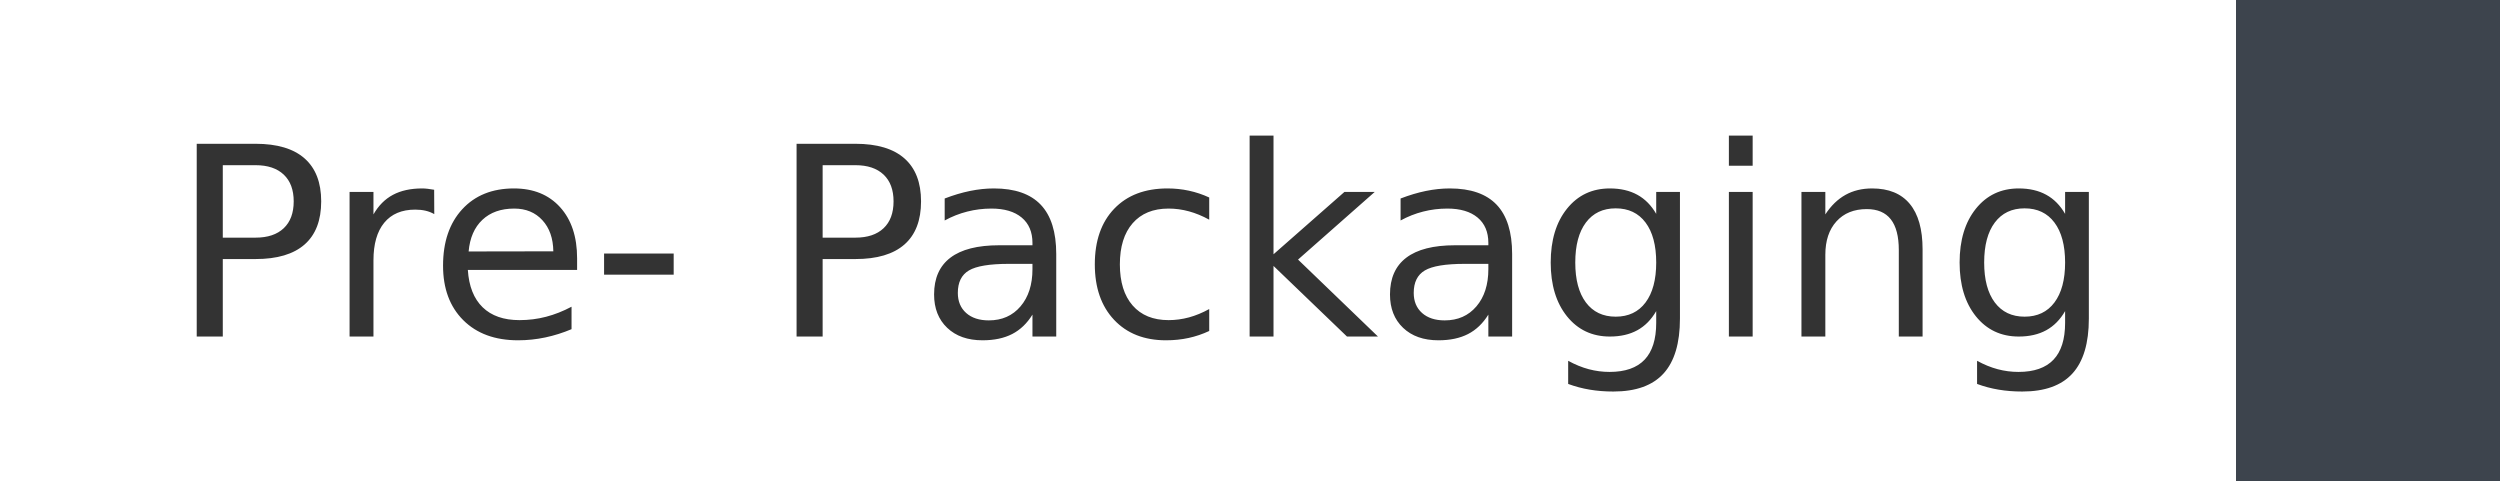
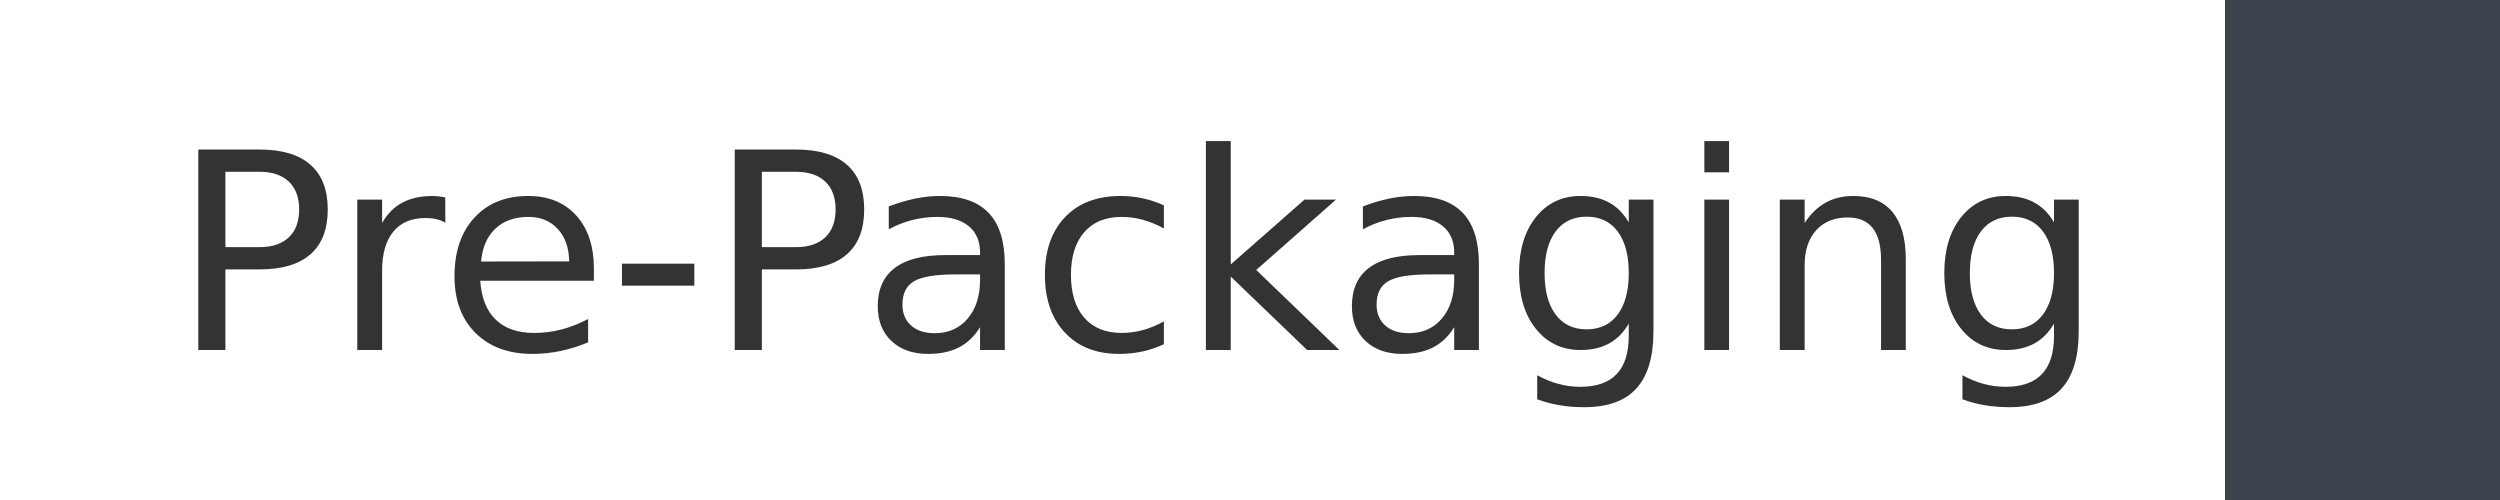
- <svg xmlns="http://www.w3.org/2000/svg" width="104" height="20" role="img" aria-label="Pre- Packaging: ">
+ <svg xmlns="http://www.w3.org/2000/svg" width="100" height="20" role="img" aria-label="Pre-Packaging: ">
  <g shape-rendering="crispEdges">
-     <rect width="93" height="20" fill="white" />
-     <rect x="93" width="11" height="20" fill="#3d444d" />
+     <rect width="89" height="20" fill="white" />
+     <rect x="89" width="11" height="20" fill="#3d444d" />
  </g>
  <g fill="#fff" text-anchor="middle" font-family="Verdana,Geneva,DejaVu Sans,sans-serif" text-rendering="geometricPrecision" font-size="110">
-     <text x="475" y="140" transform="scale(.1)" fill="#333" textLength="830">Pre- Packaging</text>
+     <text x="455" y="140" transform="scale(.1)" fill="#333" textLength="790">Pre-Packaging</text>
  </g>
</svg>
